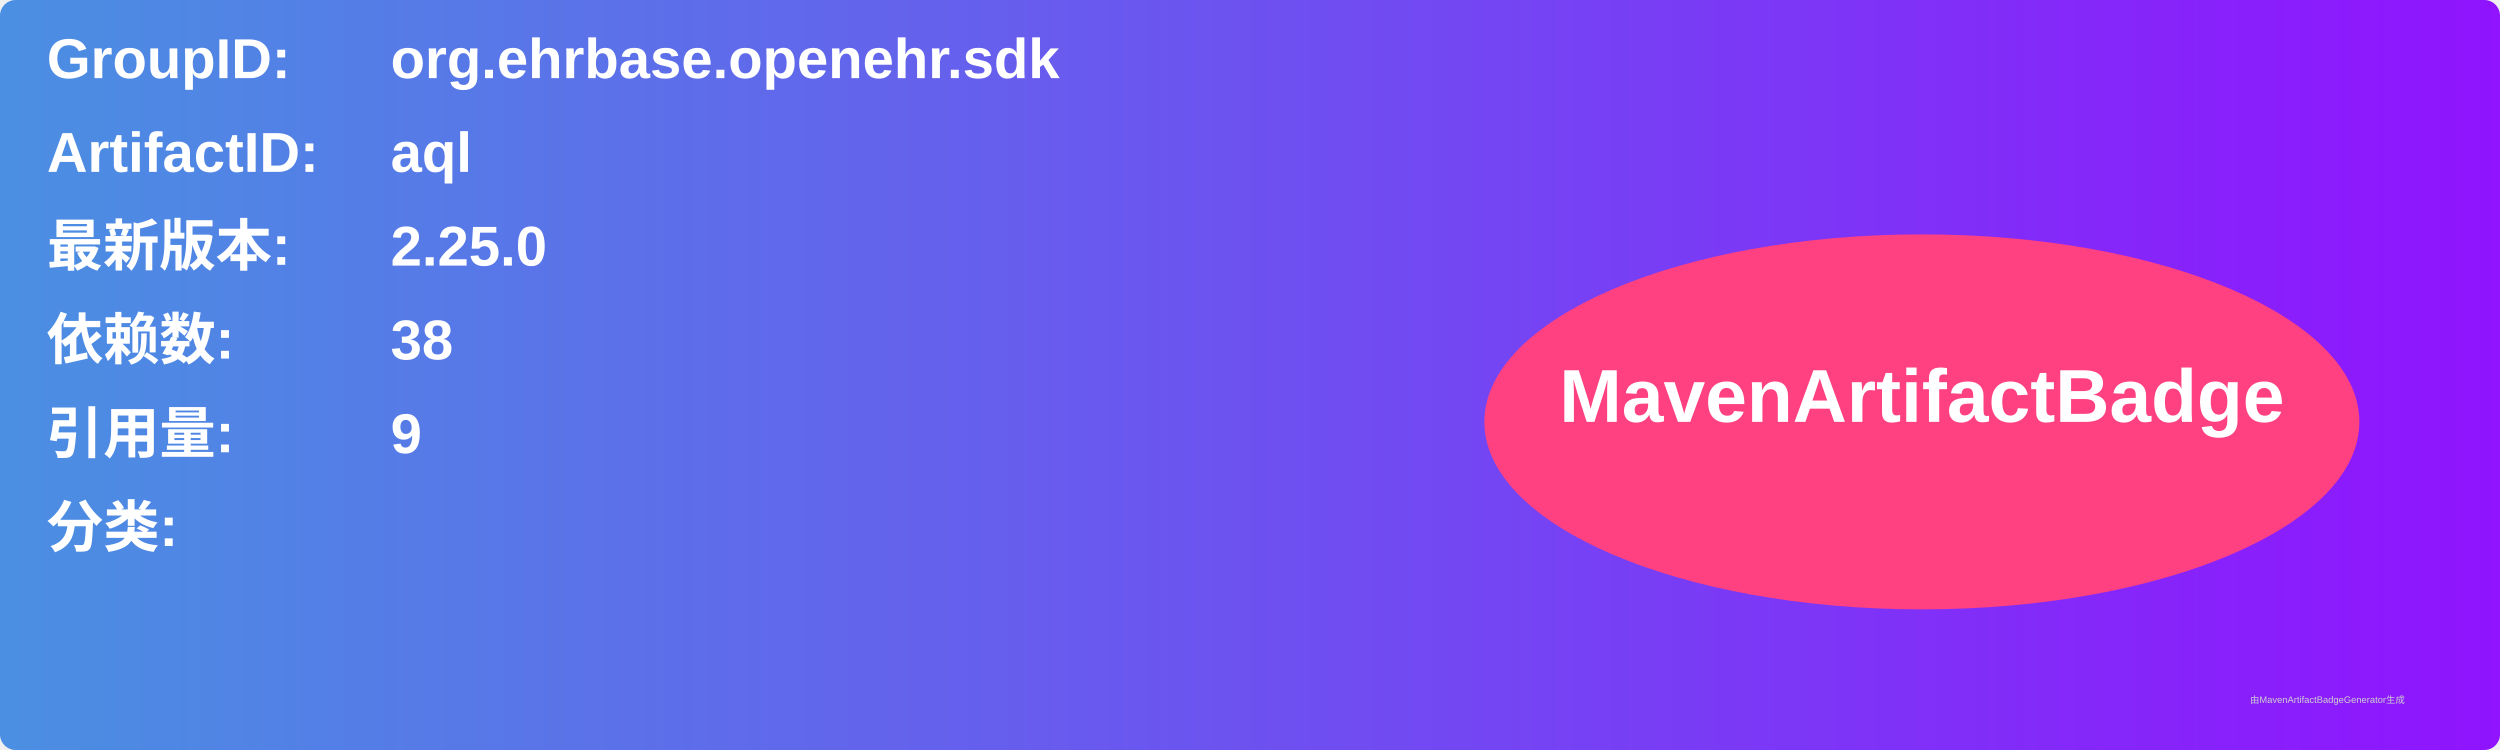
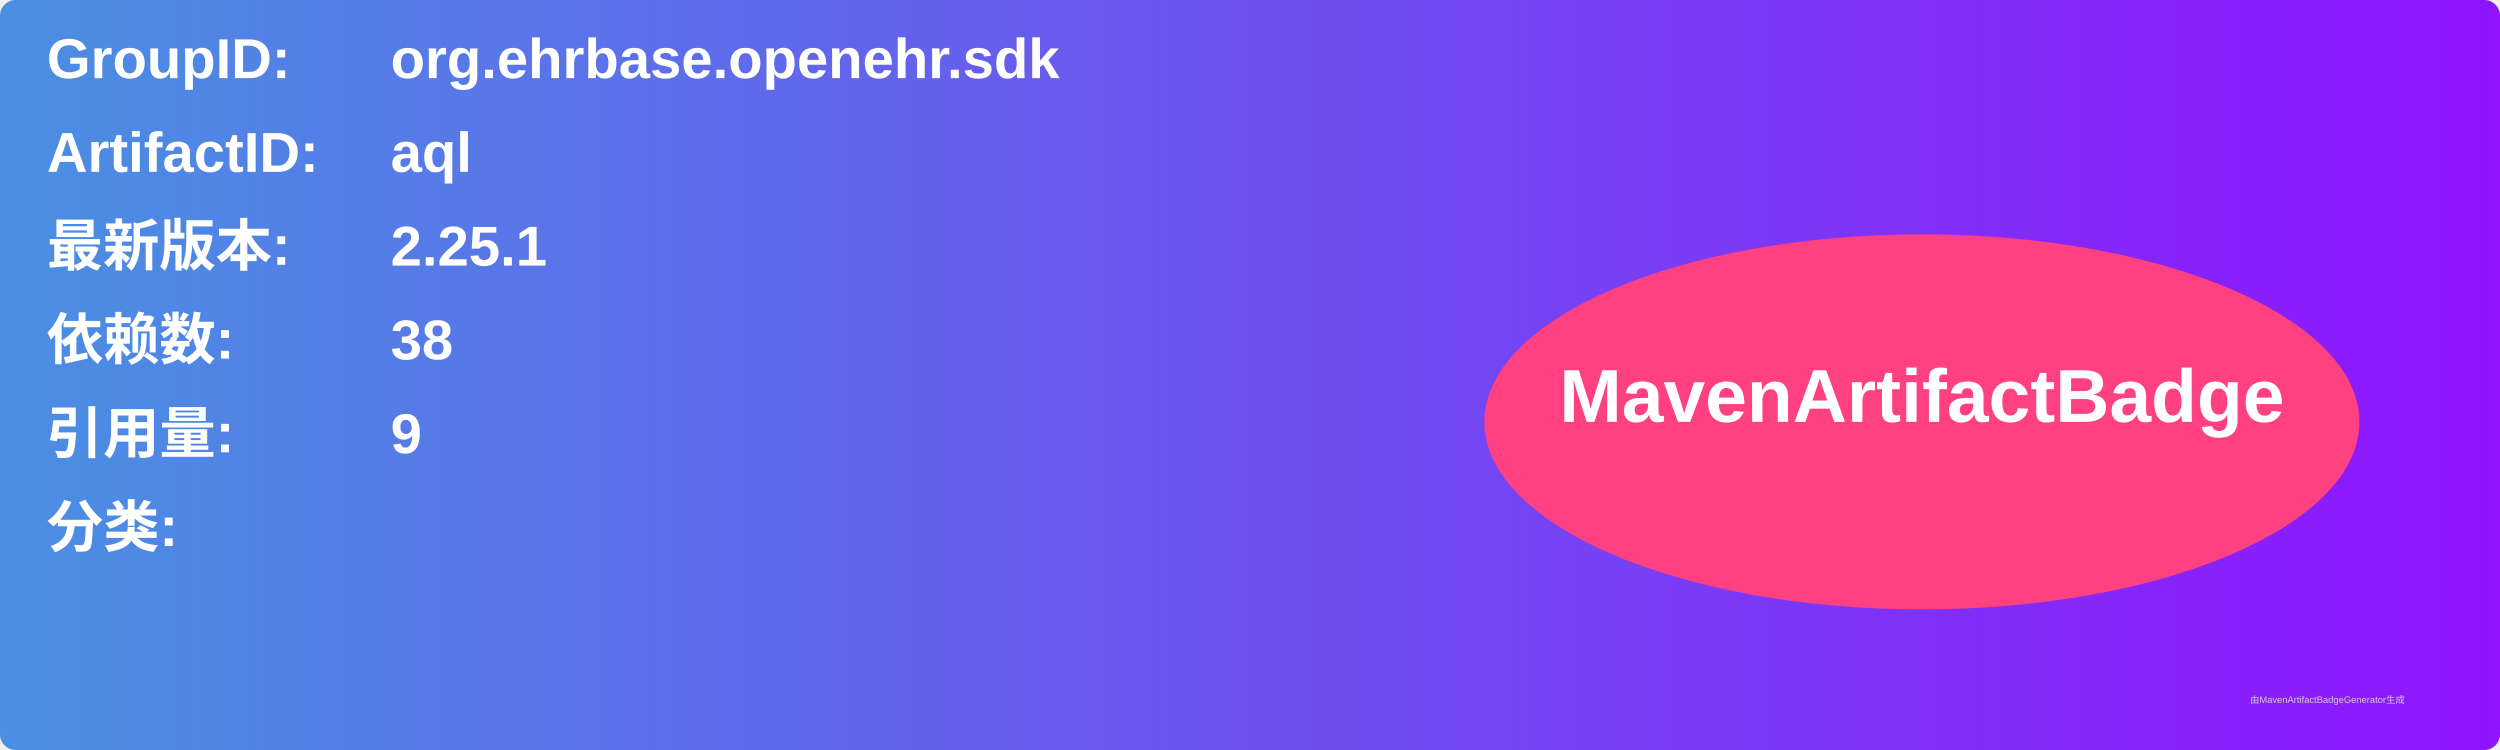
<svg xmlns="http://www.w3.org/2000/svg" width="800" height="240" viewBox="0 0 800 240">
  <linearGradient id="grad" x1="0%" y1="0%" x2="100%" y2="0%">
    <stop offset="0%" stop-color="#4a90e2" />
    <stop offset="100%" stop-color="#9013fe" />
  </linearGradient>
  <rect width="100%" height="100%" rx="5" ry="5" fill="url(#grad)" />
  <g transform="translate(15, 15)">
    <text x="0" y="10" font-family="Arial" font-size="18" fill="white" font-weight="bold" width="260">GroupID:</text>
    <text x="110" y="10" font-family="Arial" font-size="18" fill="white" font-weight="bold" width="460">org.ehrbase.openehr.sdk</text>
    <text x="0" y="40" font-family="Arial" font-size="18" fill="white" font-weight="bold" width="260">ArtifactID:</text>
    <text x="110" y="40" font-family="Arial" font-size="18" fill="white" font-weight="bold" width="460">aql</text>
    <text x="0" y="70" font-family="Arial" font-size="18" fill="white" font-weight="bold">最新版本:</text>
    <text x="110" y="70" font-family="Arial" font-size="18" fill="white" font-weight="bold">
-       <tspan font-weight="bold">2.25.0</tspan>
+       <tspan font-weight="bold">2.25.1</tspan>
    </text>
    <text x="0" y="100" font-family="Arial" font-size="18" fill="white" font-weight="bold">依赖数: </text>
    <text x="110" y="100" font-family="Arial" font-size="18" fill="white">
      <tspan font-weight="bold">38</tspan>
    </text>
    <text x="0" y="130" font-family="Arial" font-size="18" fill="white" font-weight="bold">引用量: </text>
    <text x="110" y="130" font-family="Arial" font-size="18" fill="white">
      <tspan font-weight="bold">9</tspan>
    </text>
    <text x="0" y="160" font-family="Arial" font-size="18" fill="white" font-weight="bold">分类:</text>
    <text x="10" y="190" font-family="Arial" font-size="10" fill="white">
      <tspan font-weight="bold" />
    </text>
    <ellipse cx="600" cy="120" rx="140" ry="60" fill="#ff4081" />
    <text x="600" y="120" text-anchor="middle" font-family="Arial" font-size="24" fill="white" font-weight="bold">MavenArtifactBadge</text>
  </g>
  <text x="720" y="225" font-family="Arial" font-size="3" fill="#d0d0d0">由MavenArtifactBadgeGenerator生成</text>
</svg>
